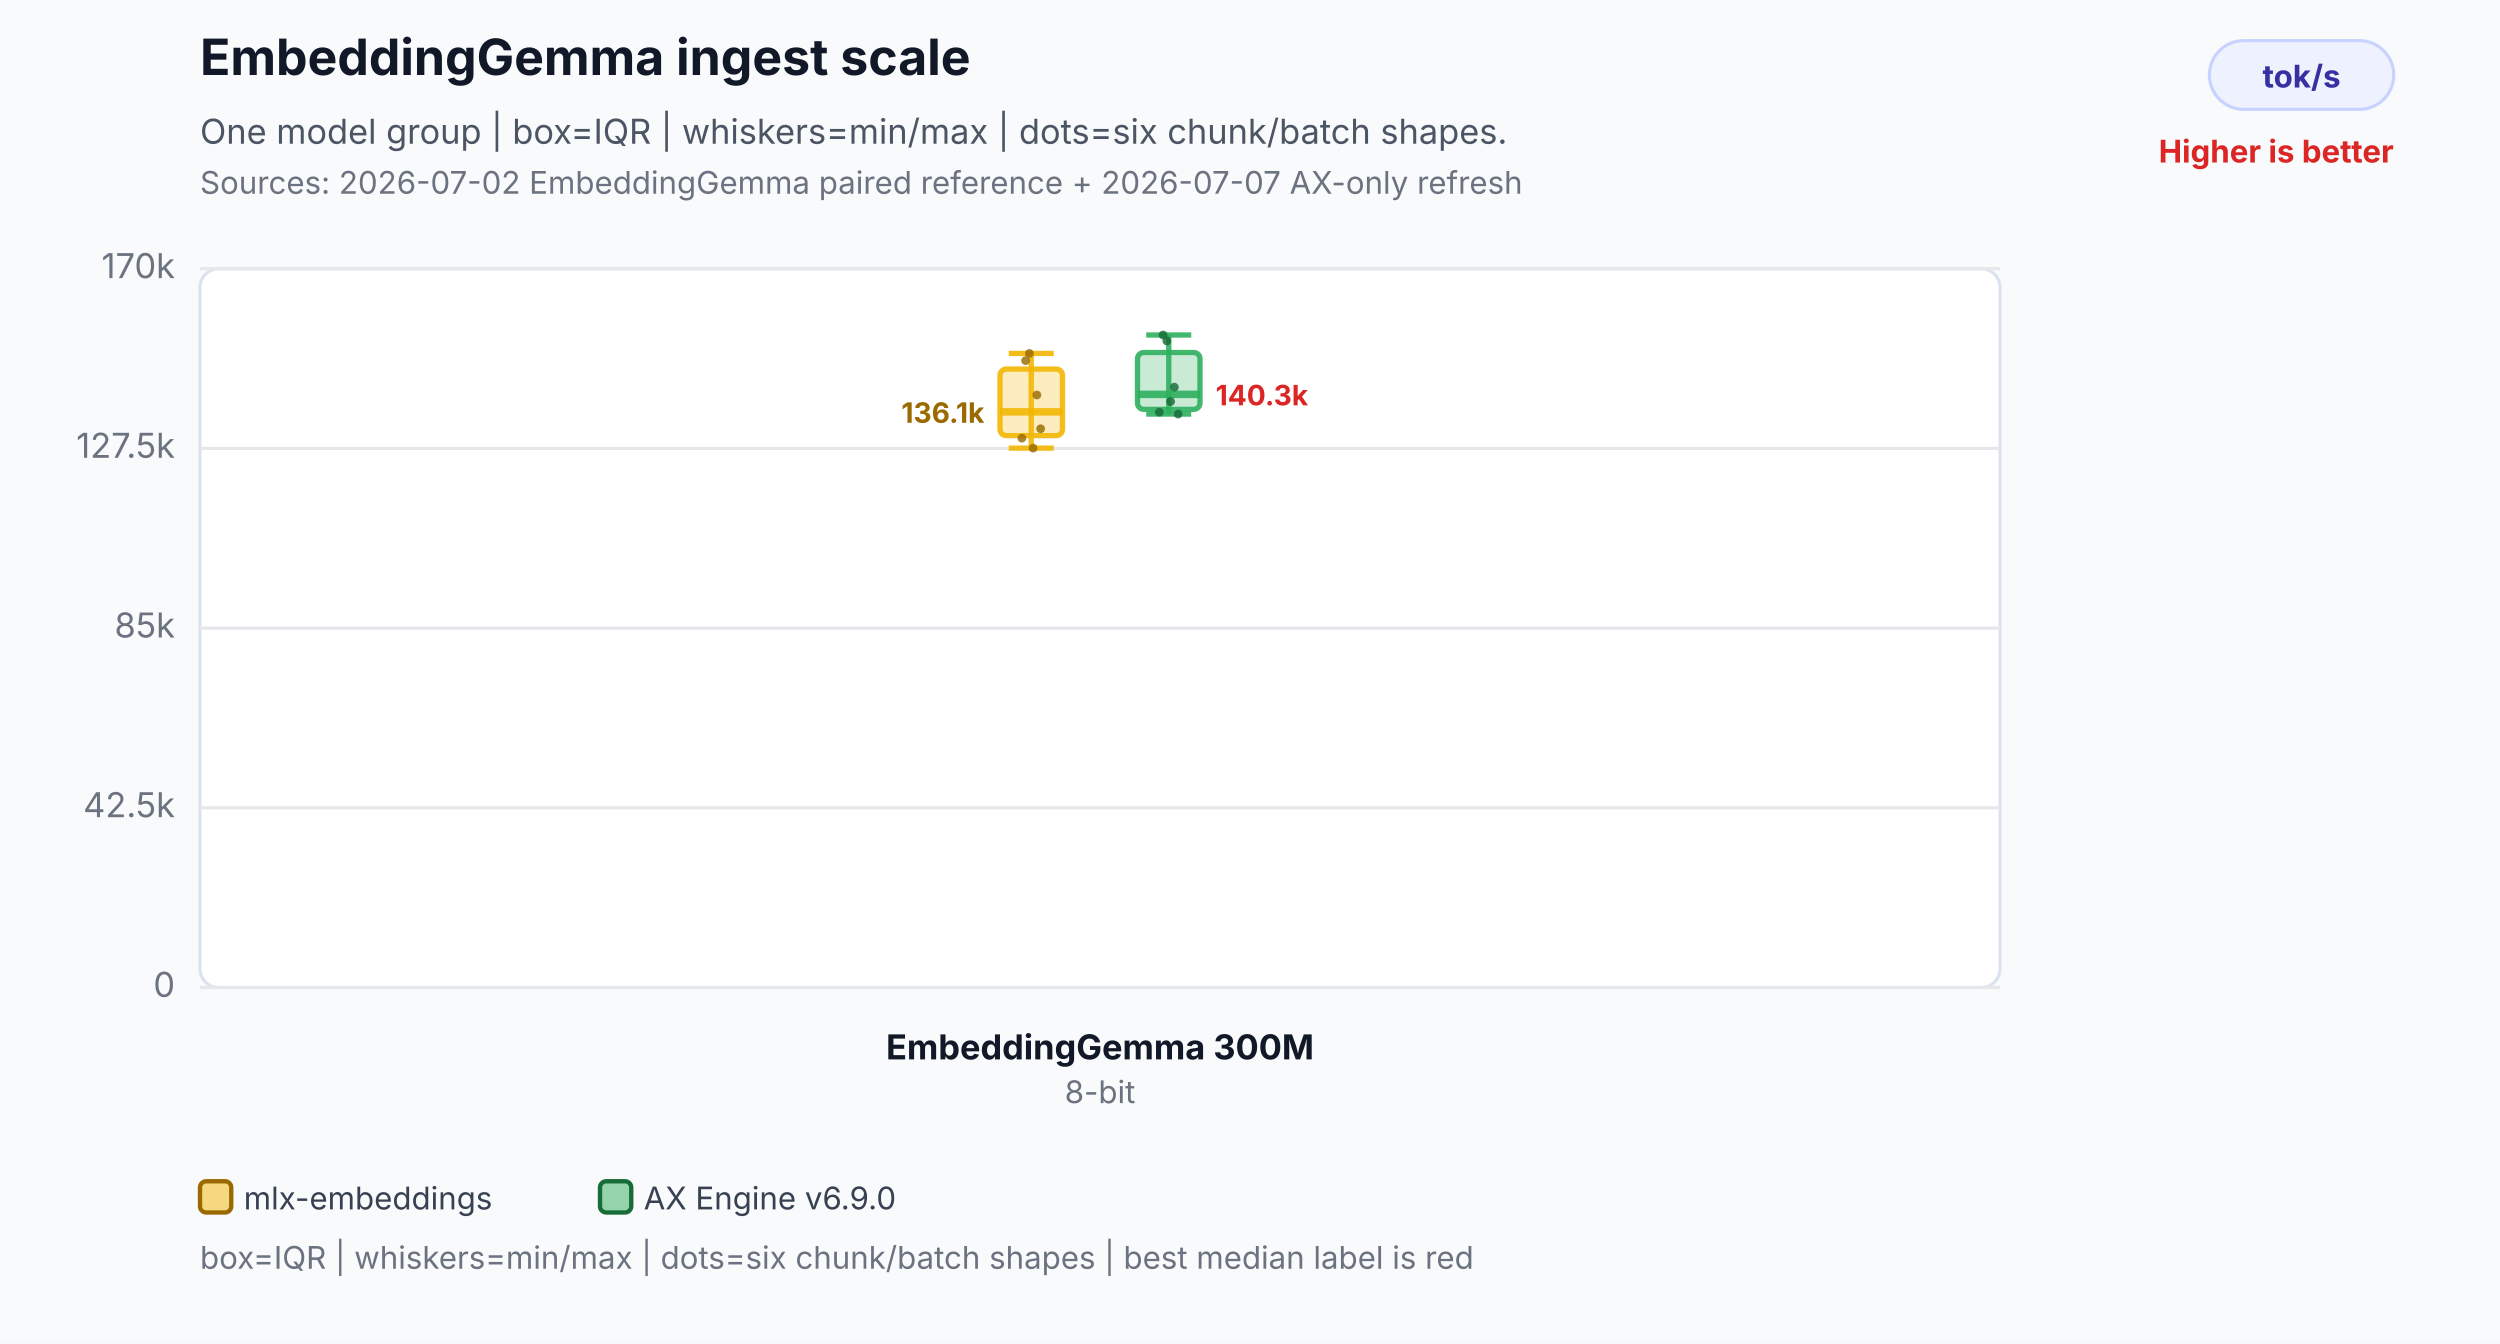
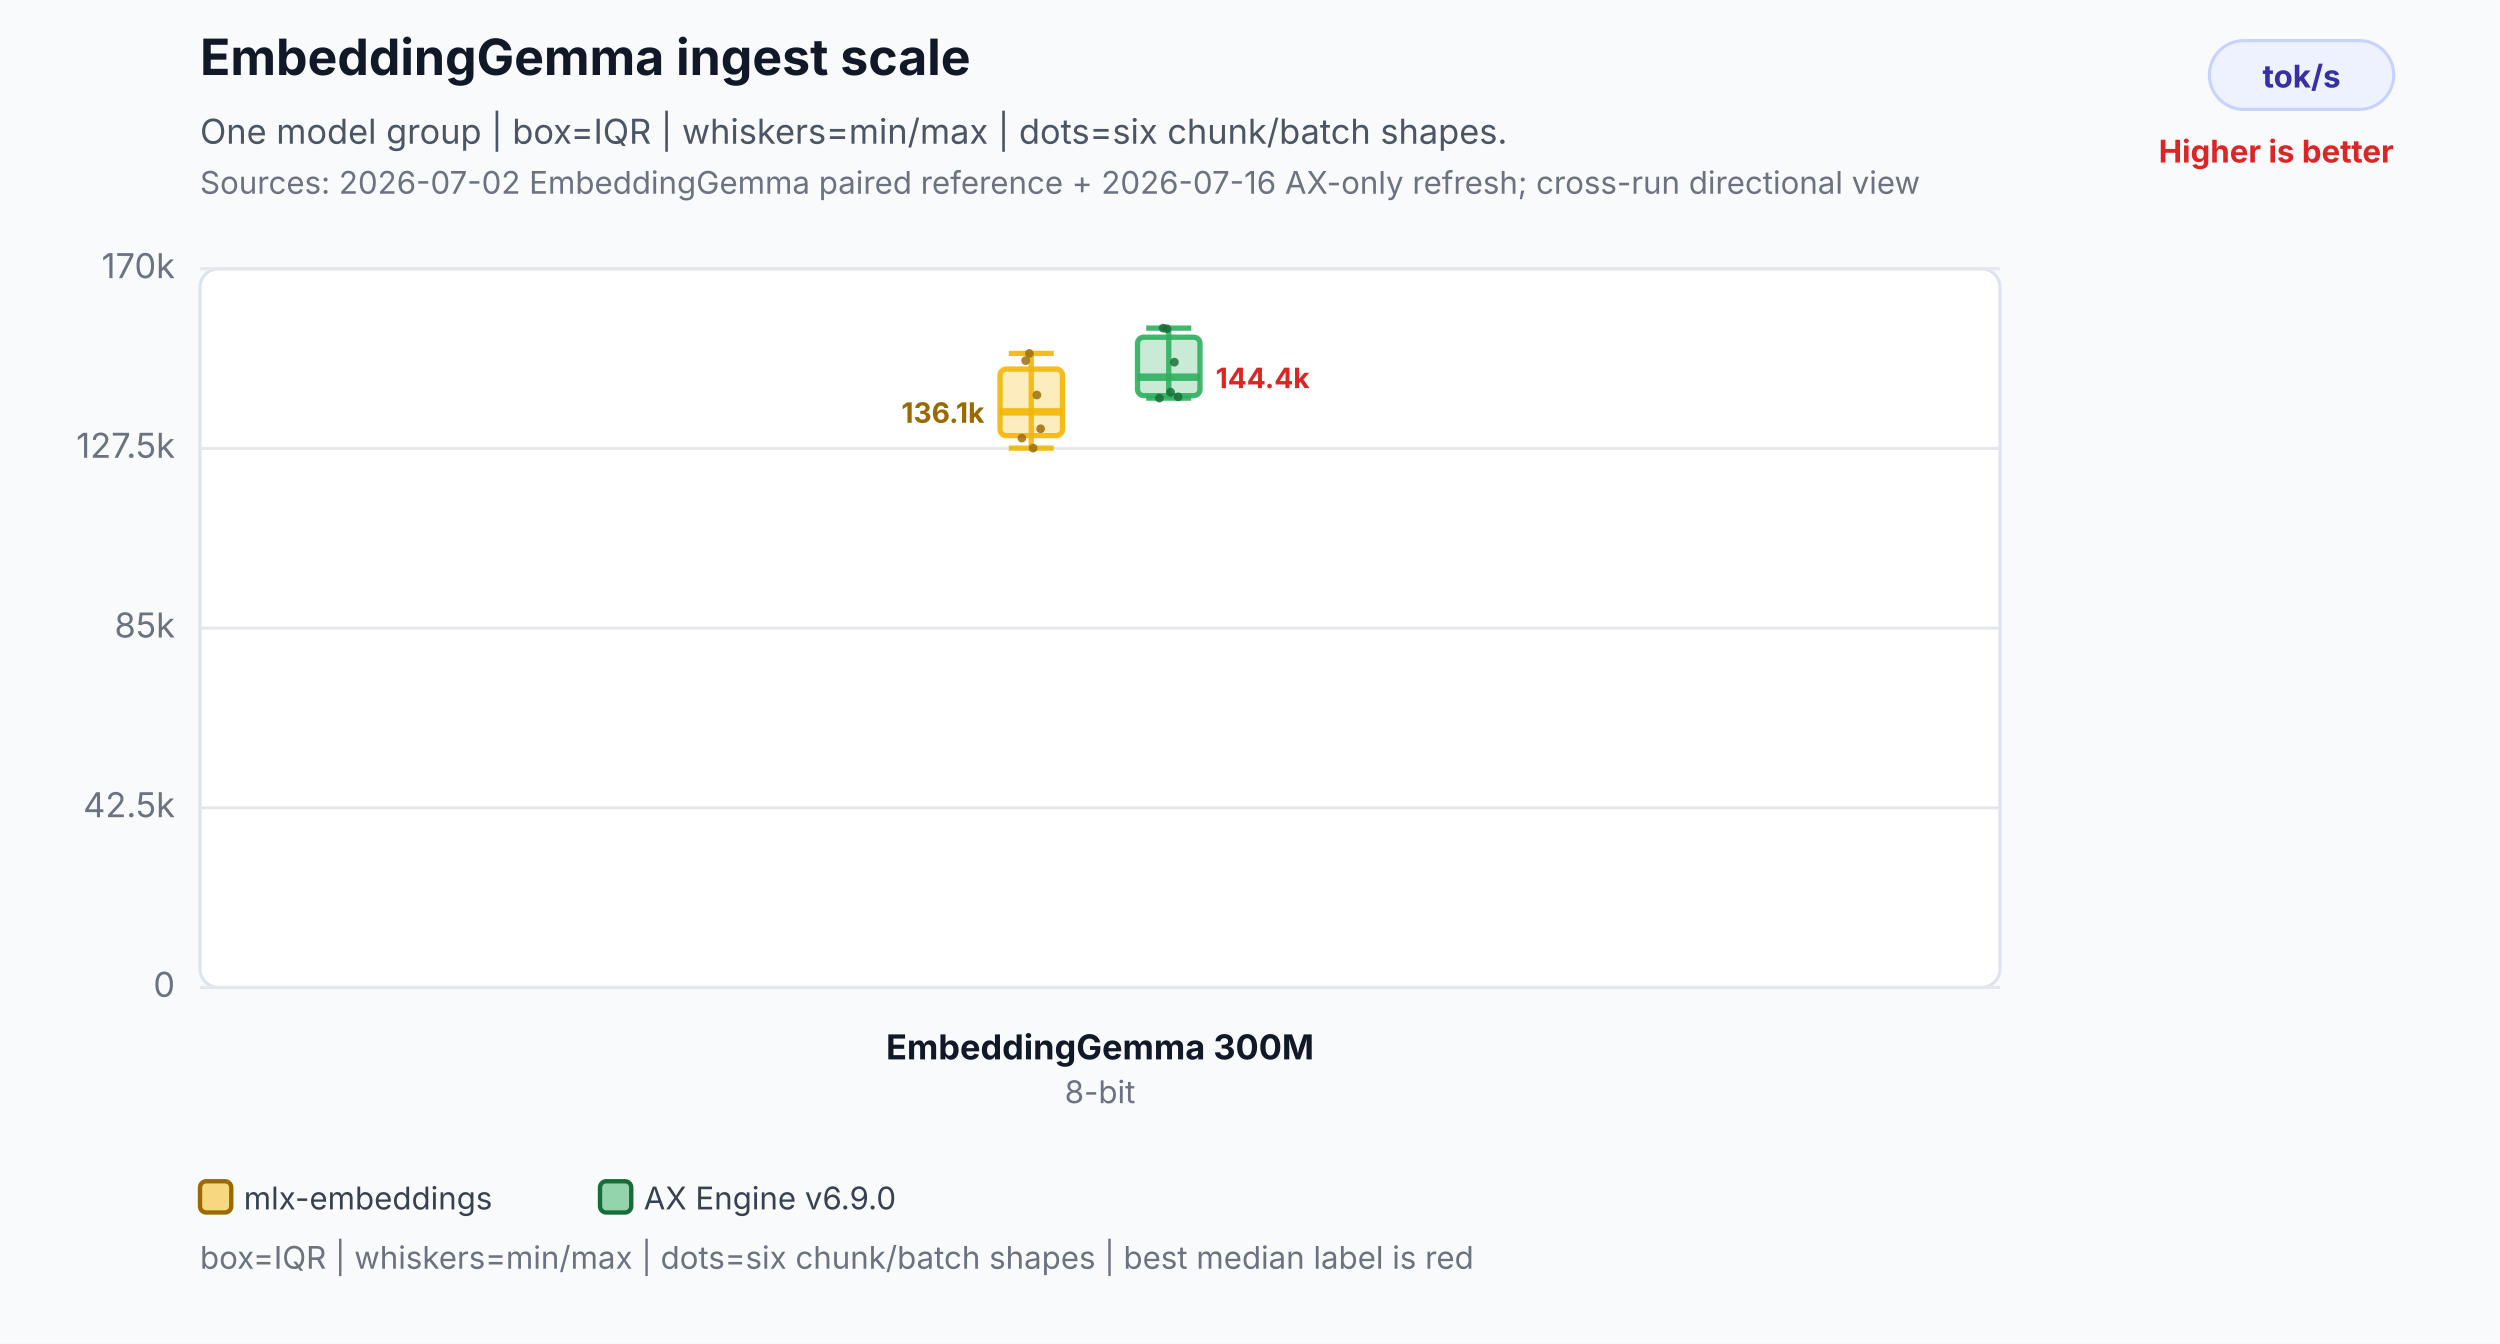
<svg xmlns="http://www.w3.org/2000/svg" width="800" height="430" viewBox="0 0 800 430" role="img" aria-labelledby="title desc">
  <rect width="800" height="430" fill="#f8fafc" />
  <text x="64" y="24" font-family="Inter,Segoe UI,Arial,sans-serif" font-size="16" font-weight="700" fill="#111827">EmbeddingGemma ingest scale</text>
  <text x="64" y="46" font-family="Inter,Segoe UI,Arial,sans-serif" font-size="11" fill="#4b5563">One model group | box=IQR | whiskers=min/max | dots=six chunk/batch shapes.</text>
-   <text x="64" y="62" font-family="Inter,Segoe UI,Arial,sans-serif" font-size="10" fill="#6b7280">Sources: 2026-07-02 EmbeddingGemma paired reference + 2026-07-07 AX-only refresh</text>
+   <text x="64" y="62" font-family="Inter,Segoe UI,Arial,sans-serif" font-size="10" fill="#6b7280">Sources: 2026-07-02 EmbeddingGemma paired reference + 2026-07-16 AX-only refresh; cross-run directional view</text>
  <rect x="707" y="13" width="59" height="22" rx="11" fill="#eef2ff" stroke="#c7d2fe" />
  <text x="736.5" y="28" text-anchor="middle" font-family="Inter,Segoe UI,Arial,sans-serif" font-size="10" font-weight="700" fill="#3730a3">tok/s</text>
  <text x="766" y="52" text-anchor="end" font-family="Inter,Segoe UI,Arial,sans-serif" font-size="10" font-weight="700" fill="#dc2626">Higher is better</text>
  <rect x="64" y="86" width="576" height="230" rx="6" fill="#ffffff" stroke="#dbe3ef" />
  <line x1="64" y1="316.0" x2="640" y2="316.0" stroke="#e5e7eb" stroke-width="1" />
  <text x="56" y="319.0" text-anchor="end" font-family="Inter,Segoe UI,Arial,sans-serif" font-size="11" fill="#6b7280">0</text>
  <line x1="64" y1="258.5" x2="640" y2="258.5" stroke="#e5e7eb" stroke-width="1" />
  <text x="56" y="261.5" text-anchor="end" font-family="Inter,Segoe UI,Arial,sans-serif" font-size="11" fill="#6b7280">42.5k</text>
  <line x1="64" y1="201.0" x2="640" y2="201.0" stroke="#e5e7eb" stroke-width="1" />
  <text x="56" y="204.0" text-anchor="end" font-family="Inter,Segoe UI,Arial,sans-serif" font-size="11" fill="#6b7280">85k</text>
  <line x1="64" y1="143.5" x2="640" y2="143.5" stroke="#e5e7eb" stroke-width="1" />
  <text x="56" y="146.5" text-anchor="end" font-family="Inter,Segoe UI,Arial,sans-serif" font-size="11" fill="#6b7280">127.5k</text>
  <line x1="64" y1="86.0" x2="640" y2="86.0" stroke="#e5e7eb" stroke-width="1" />
  <text x="56" y="89.0" text-anchor="end" font-family="Inter,Segoe UI,Arial,sans-serif" font-size="11" fill="#6b7280">170k</text>
  <line x1="330" y1="113.1" x2="330" y2="143.4" stroke="#f2b705" stroke-opacity="0.9" stroke-width="1.7" />
  <line x1="322.8" y1="113.1" x2="337.2" y2="113.1" stroke="#f2b705" stroke-opacity="0.9" stroke-width="1.7" />
  <line x1="322.8" y1="143.4" x2="337.2" y2="143.4" stroke="#f2b705" stroke-opacity="0.9" stroke-width="1.7" />
  <rect x="320" y="118.1" width="20" height="21.3" rx="2" fill="#f2b705" fill-opacity="0.26" stroke="#f2b705" stroke-opacity="0.9" stroke-width="1.7" />
  <line x1="320" y1="131.8" x2="340" y2="131.8" stroke="#f2b705" stroke-opacity="0.9" stroke-width="2.4" />
  <text x="315" y="135.3" text-anchor="end" font-family="Inter,Segoe UI,Arial,sans-serif" font-size="9" font-weight="700" fill="#9a6a00" stroke="#ffffff" stroke-width="3" paint-order="stroke">136.1k</text>
  <circle cx="327" cy="140.2" r="1.4" fill="#9a6a00" fill-opacity="0.82" />
  <circle cx="328.2" cy="115.4" r="1.4" fill="#9a6a00" fill-opacity="0.82" />
  <circle cx="329.4" cy="113.1" r="1.4" fill="#9a6a00" fill-opacity="0.82" />
  <circle cx="330.6" cy="143.4" r="1.4" fill="#9a6a00" fill-opacity="0.82" />
  <circle cx="331.8" cy="126.4" r="1.4" fill="#9a6a00" fill-opacity="0.82" />
  <circle cx="333" cy="137.2" r="1.4" fill="#9a6a00" fill-opacity="0.82" />
-   <line x1="374" y1="107.2" x2="374" y2="132.5" stroke="#2eaf5f" stroke-opacity="0.9" stroke-width="1.7" />
-   <line x1="366.8" y1="107.2" x2="381.2" y2="107.2" stroke="#2eaf5f" stroke-opacity="0.9" stroke-width="1.7" />
-   <line x1="366.8" y1="132.5" x2="381.2" y2="132.5" stroke="#2eaf5f" stroke-opacity="0.9" stroke-width="1.7" />
-   <rect x="364" y="112.8" width="20" height="18.2" rx="2" fill="#2eaf5f" fill-opacity="0.26" stroke="#2eaf5f" stroke-opacity="0.9" stroke-width="1.7" />
-   <line x1="364" y1="126.2" x2="384" y2="126.2" stroke="#2eaf5f" stroke-opacity="0.9" stroke-width="2.4" />
-   <text x="389" y="129.7" text-anchor="start" font-family="Inter,Segoe UI,Arial,sans-serif" font-size="9" font-weight="700" fill="#dc2626" stroke="#ffffff" stroke-width="3" paint-order="stroke">140.3k</text>
-   <circle cx="371" cy="131.9" r="1.4" fill="#176c37" fill-opacity="0.82" />
-   <circle cx="372.2" cy="107.2" r="1.4" fill="#176c37" fill-opacity="0.82" />
-   <circle cx="373.4" cy="109.1" r="1.4" fill="#176c37" fill-opacity="0.82" />
-   <circle cx="374.6" cy="128.5" r="1.4" fill="#176c37" fill-opacity="0.82" />
-   <circle cx="375.8" cy="123.9" r="1.4" fill="#176c37" fill-opacity="0.82" />
-   <circle cx="377" cy="132.5" r="1.4" fill="#176c37" fill-opacity="0.82" />
+   <line x1="374" y1="105.0" x2="374" y2="127.4" stroke="#2eaf5f" stroke-opacity="0.9" stroke-width="1.7" />
+   <line x1="366.8" y1="105.0" x2="381.2" y2="105.0" stroke="#2eaf5f" stroke-opacity="0.9" stroke-width="1.7" />
+   <line x1="366.8" y1="127.4" x2="381.2" y2="127.4" stroke="#2eaf5f" stroke-opacity="0.9" stroke-width="1.7" />
+   <rect x="364" y="107.9" width="20" height="18.7" rx="2" fill="#2eaf5f" fill-opacity="0.26" stroke="#2eaf5f" stroke-opacity="0.9" stroke-width="1.7" />
+   <line x1="364" y1="120.7" x2="384" y2="120.7" stroke="#2eaf5f" stroke-opacity="0.9" stroke-width="2.4" />
+   <text x="389" y="124.2" text-anchor="start" font-family="Inter,Segoe UI,Arial,sans-serif" font-size="9" font-weight="700" fill="#dc2626" stroke="#ffffff" stroke-width="3" paint-order="stroke">144.4k</text>
+   <circle cx="371" cy="127.4" r="1.4" fill="#176c37" fill-opacity="0.82" />
+   <circle cx="372.2" cy="105.0" r="1.4" fill="#176c37" fill-opacity="0.82" />
+   <circle cx="373.4" cy="105.2" r="1.4" fill="#176c37" fill-opacity="0.82" />
+   <circle cx="374.6" cy="125.5" r="1.4" fill="#176c37" fill-opacity="0.82" />
+   <circle cx="375.8" cy="115.9" r="1.4" fill="#176c37" fill-opacity="0.82" />
+   <circle cx="377" cy="127.0" r="1.4" fill="#176c37" fill-opacity="0.82" />
  <text x="352" y="339" text-anchor="middle" font-family="Inter,Segoe UI,Arial,sans-serif" font-size="11" font-weight="700" fill="#111827">EmbeddingGemma 300M</text>
  <text x="352" y="353" text-anchor="middle" font-family="Inter,Segoe UI,Arial,sans-serif" font-size="10" fill="#6b7280">8-bit</text>
  <rect x="64" y="378" width="10" height="10" rx="2" fill="#f2b705" fill-opacity="0.5" stroke="#9a6a00" stroke-width="1.4" />
  <text x="78" y="387" font-family="Inter,Segoe UI,Arial,sans-serif" font-size="10" fill="#374151">mlx-embeddings</text>
  <rect x="192" y="378" width="10" height="10" rx="2" fill="#2eaf5f" fill-opacity="0.5" stroke="#176c37" stroke-width="1.4" />
  <text x="206" y="387" font-family="Inter,Segoe UI,Arial,sans-serif" font-size="10" fill="#374151">AX Engine v6.9.0</text>
  <text x="64" y="406" font-family="Inter,Segoe UI,Arial,sans-serif" font-size="10" fill="#6b7280">box=IQR | whiskers=min/max | dots=six chunk/batch shapes | best median label is red</text>
</svg>
